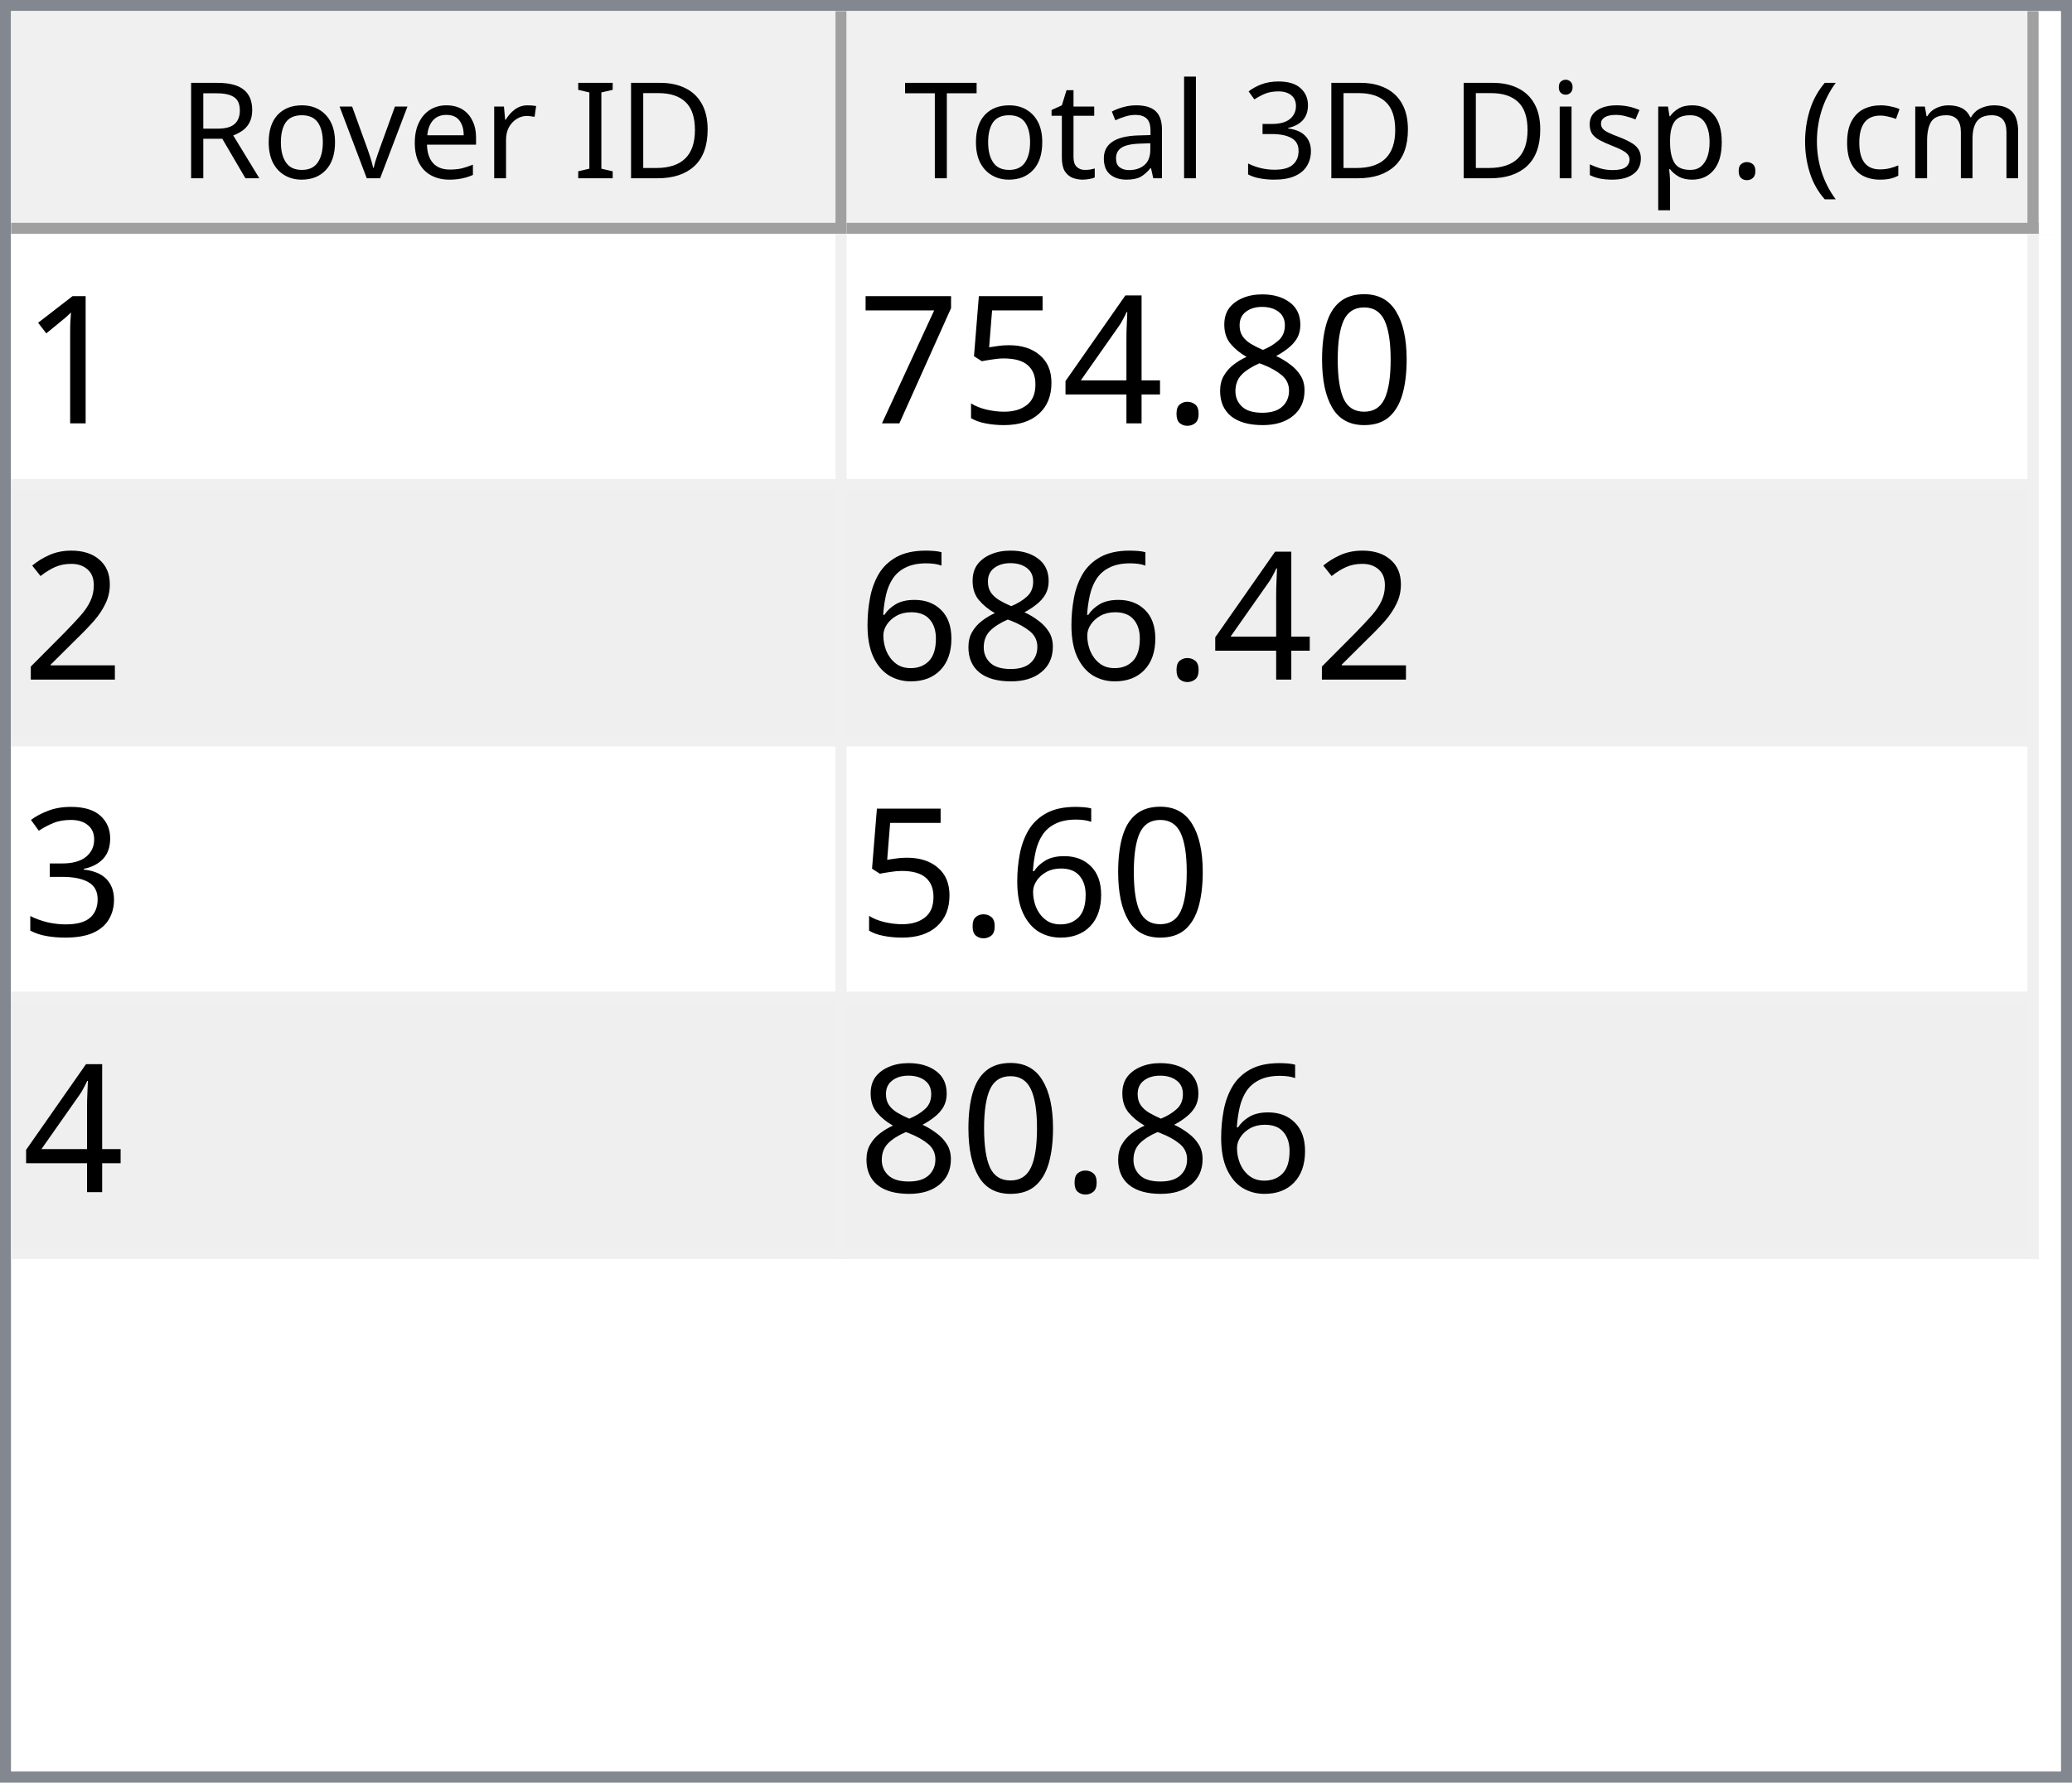
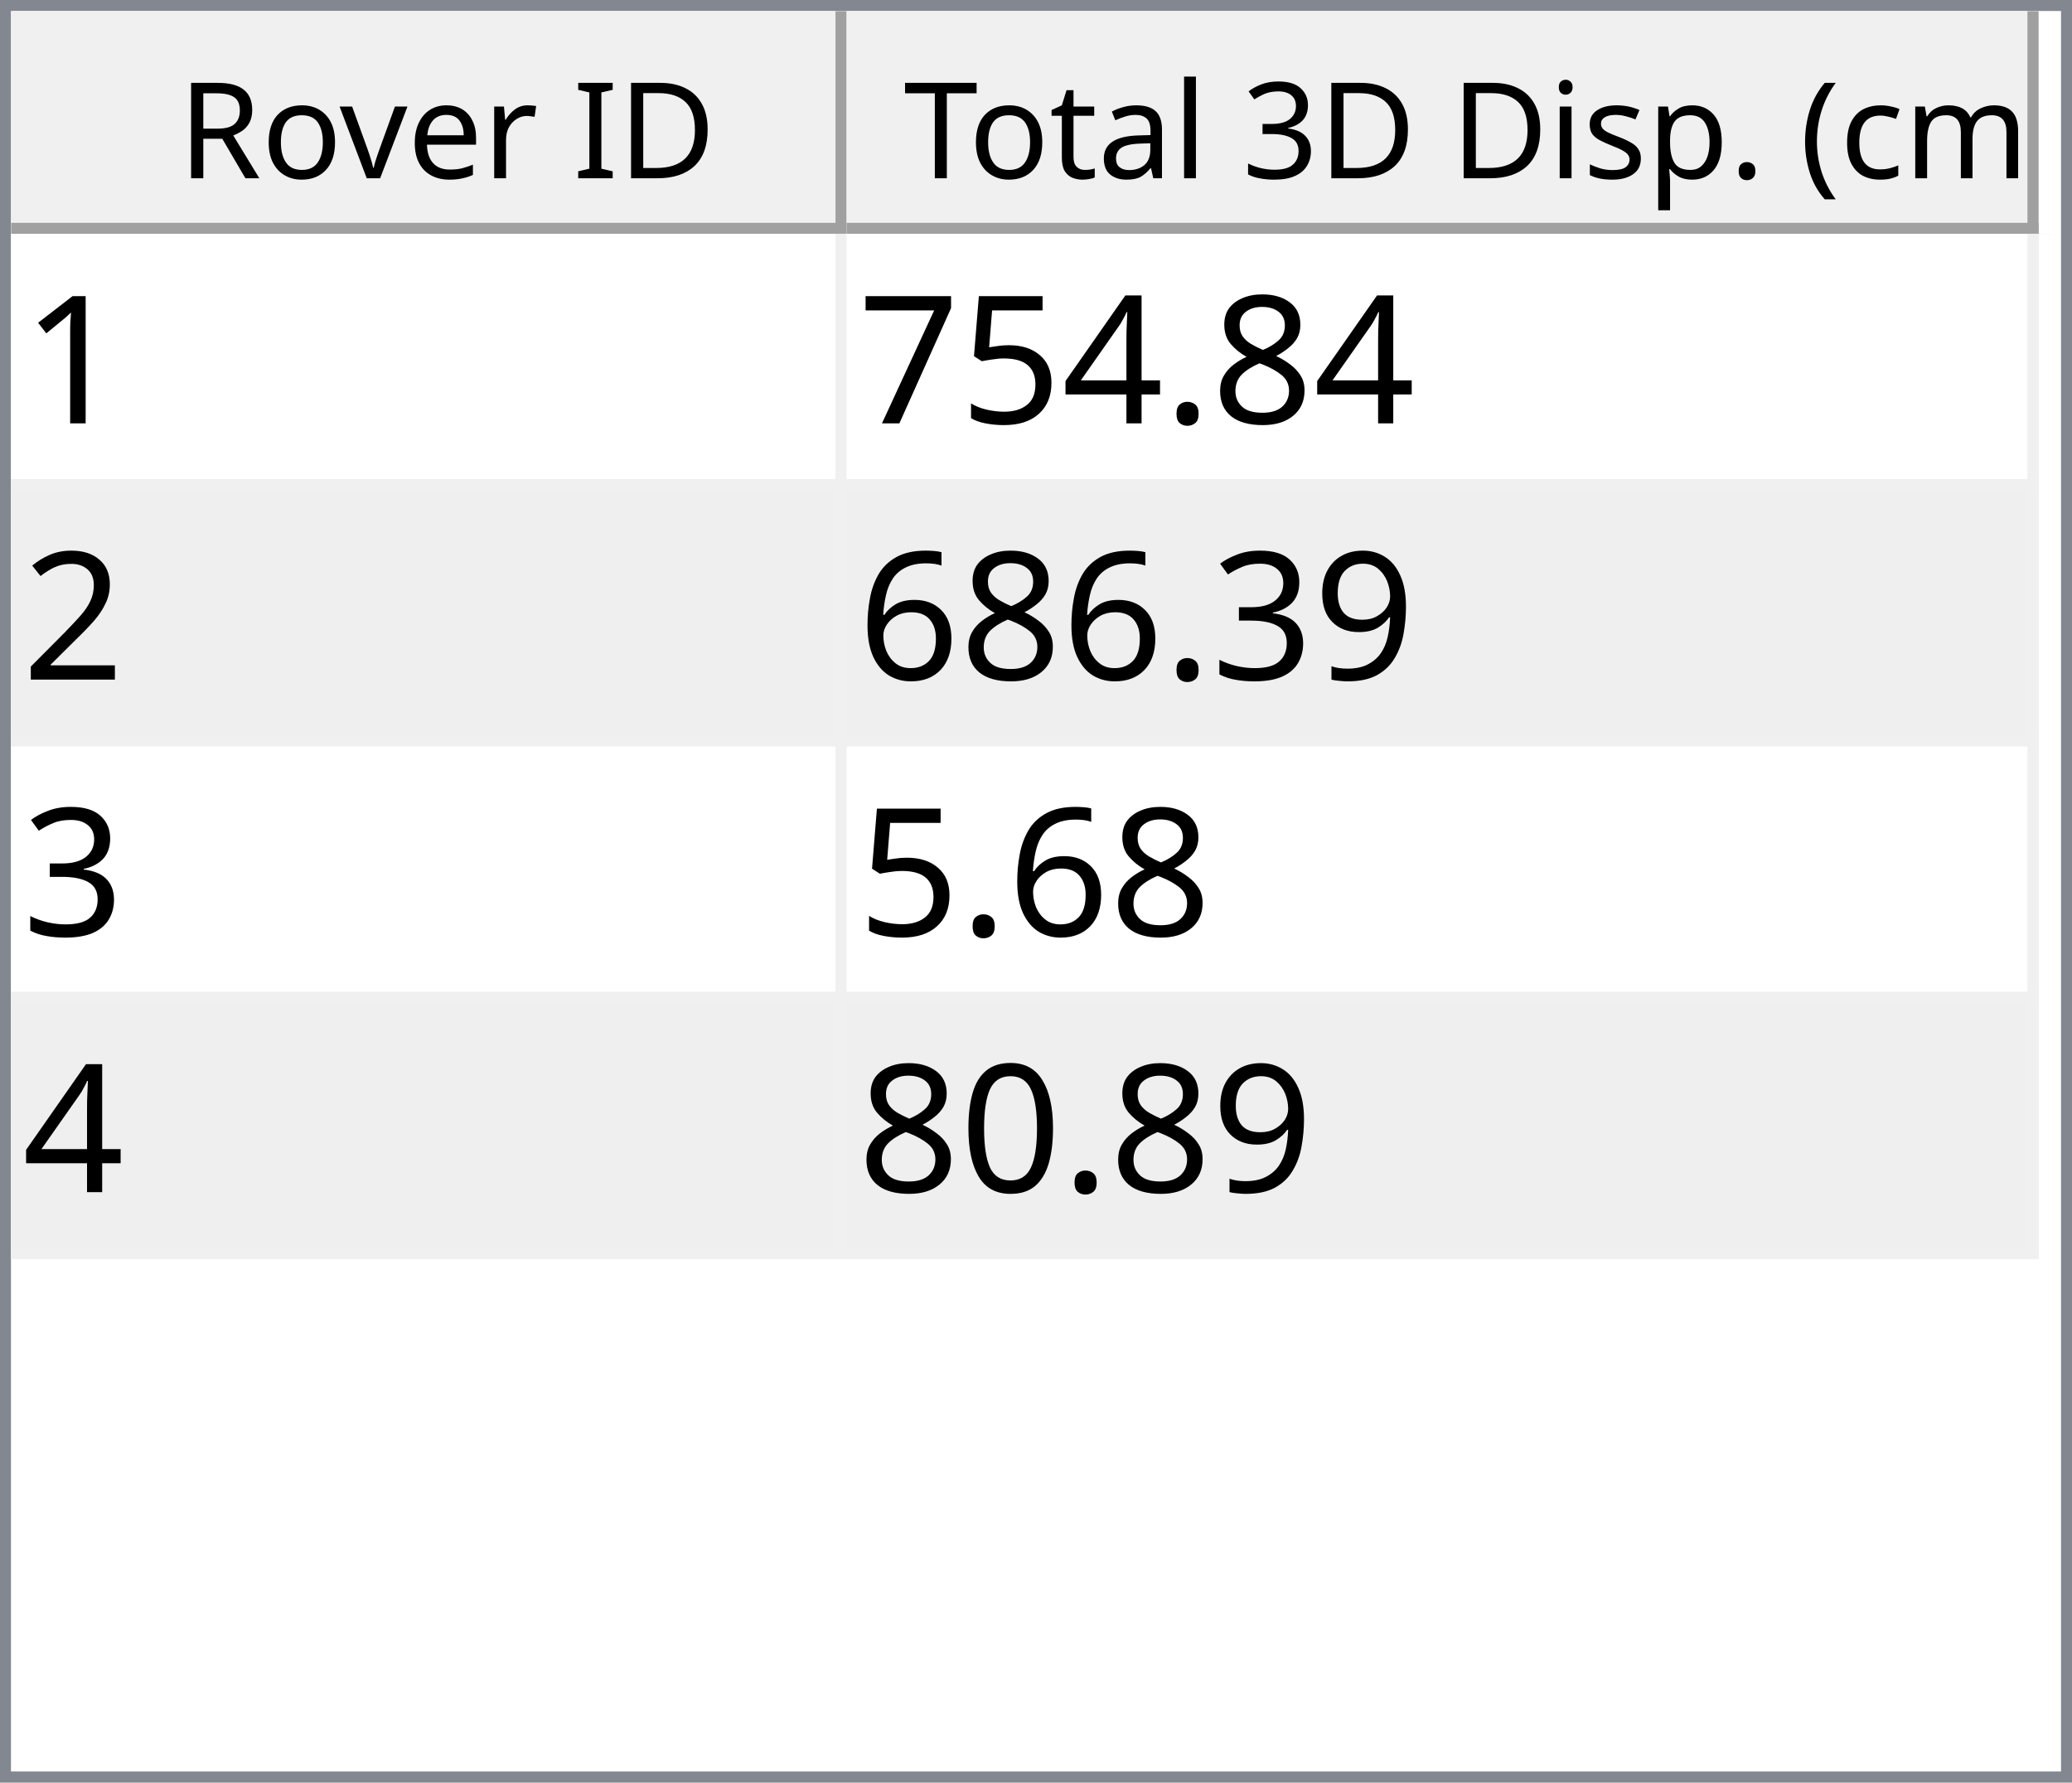
<svg xmlns="http://www.w3.org/2000/svg" style="fill-opacity:1; color-rendering:auto; color-interpolation:auto; text-rendering:auto; stroke:black; stroke-linecap:square; stroke-miterlimit:10; shape-rendering:auto; stroke-opacity:1; fill:black; stroke-dasharray:none; font-weight:normal; stroke-width:1; font-family:'Dialog'; font-style:normal; stroke-linejoin:miter; font-size:12px; stroke-dashoffset:0; image-rendering:auto;" width="186" height="160">
  <defs id="genericDefs" />
  <g>
    <defs id="defs1">
      <clipPath clipPathUnits="userSpaceOnUse" id="clipPath1">
        <path d="M0 0 L186 0 L186 160 L0 160 L0 0 Z" />
      </clipPath>
      <clipPath clipPathUnits="userSpaceOnUse" id="clipPath2">
        <path d="M0 0 L0 160 L186 160 L186 0 Z" />
      </clipPath>
      <clipPath clipPathUnits="userSpaceOnUse" id="clipPath3">
        <path d="M0 0 L0 20 L184 20 L184 0 Z" />
      </clipPath>
      <clipPath clipPathUnits="userSpaceOnUse" id="clipPath4">
        <path d="M0 0 L0 20 L75 20 L75 0 Z" />
      </clipPath>
      <clipPath clipPathUnits="userSpaceOnUse" id="clipPath5">
        <path d="M1 1 L1 19 L74 19 L74 1 Z" />
      </clipPath>
      <clipPath clipPathUnits="userSpaceOnUse" id="clipPath6">
        <path d="M0 0 L0 18 L73 18 L73 0 Z" />
      </clipPath>
      <clipPath clipPathUnits="userSpaceOnUse" id="clipPath7">
        <path d="M-0.5 -0.5 L-0.5 19.5 L74.5 19.5 L74.5 -0.5 Z" />
      </clipPath>
      <clipPath clipPathUnits="userSpaceOnUse" id="clipPath8">
        <path d="M0 0 L0 20 L107 20 L107 0 Z" />
      </clipPath>
      <clipPath clipPathUnits="userSpaceOnUse" id="clipPath9">
        <path d="M1 1 L1 19 L106 19 L106 1 Z" />
      </clipPath>
      <clipPath clipPathUnits="userSpaceOnUse" id="clipPath10">
        <path d="M0 0 L0 18 L105 18 L105 0 Z" />
      </clipPath>
      <clipPath clipPathUnits="userSpaceOnUse" id="clipPath11">
        <path d="M-0.5 -0.5 L-0.5 19.5 L106.5 19.5 L106.5 -0.5 Z" />
      </clipPath>
      <clipPath clipPathUnits="userSpaceOnUse" id="clipPath12">
        <path d="M0 0 L0 138 L184 138 L184 0 Z" />
      </clipPath>
      <clipPath clipPathUnits="userSpaceOnUse" id="clipPath13">
        <path d="M0 0 L0 92 L182 92 L182 0 Z" />
      </clipPath>
      <clipPath clipPathUnits="userSpaceOnUse" id="clipPath14">
        <path d="M-0.5 -0.5 L-0.5 91.5 L181.5 91.5 L181.5 -0.5 Z" />
      </clipPath>
      <clipPath clipPathUnits="userSpaceOnUse" id="clipPath15">
        <path d="M0 0 L0 22 L74 22 L74 0 Z" />
      </clipPath>
      <clipPath clipPathUnits="userSpaceOnUse" id="clipPath16">
        <path d="M0 0 L0 22 L106 22 L106 0 Z" />
      </clipPath>
      <font horiz-adv-x="64.551" id="font1">
        <font-face ascent="107.91" descent="25.098" units-per-em="100" style="font-style:normal; font-family:Segoe UI; font-weight:normal;" />
        <missing-glyph horiz-adv-x="64.551" d="M8.109 0 L8.109 68.266 L56.453 68.266 L56.453 0 L8.109 0 ZM15.328 7.234 L49.219 7.234 L49.219 61.031 L15.328 61.031 L15.328 7.234 Z" />
        <glyph unicode="D" horiz-adv-x="70.117" d="M9.188 0 L9.188 70.016 L28.516 70.016 Q65.531 70.016 65.531 35.891 Q65.531 19.672 55.25 9.836 Q44.969 0 27.734 0 L9.188 0 ZM17.391 62.594 L17.391 7.422 L27.828 7.422 Q41.609 7.422 49.273 14.797 Q56.938 22.172 56.938 35.688 Q56.938 62.594 28.328 62.594 L17.391 62.594 Z" />
        <glyph unicode="I" horiz-adv-x="26.611" d="M17.391 0 L9.188 0 L9.188 70.016 L17.391 70.016 L17.391 0 Z" />
        <glyph unicode=" " horiz-adv-x="27.393" d="" />
        <glyph unicode="r" horiz-adv-x="34.766" d="M34.188 41.891 Q32.078 43.5 28.125 43.5 Q23 43.5 19.555 38.672 Q16.109 33.844 16.109 25.484 L16.109 0 L8.109 0 L8.109 50 L16.109 50 L16.109 39.703 L16.312 39.703 Q18.016 44.969 21.531 47.922 Q25.047 50.875 29.391 50.875 Q32.516 50.875 34.188 50.203 L34.188 41.891 Z" />
        <glyph unicode="e" horiz-adv-x="52.295" d="M48.297 23 L12.984 23 Q13.188 14.656 17.484 10.109 Q21.781 5.562 29.297 5.562 Q37.75 5.562 44.828 11.141 L44.828 3.609 Q38.234 -1.172 27.391 -1.172 Q16.797 -1.172 10.742 5.641 Q4.688 12.453 4.688 24.812 Q4.688 36.469 11.305 43.82 Q17.922 51.172 27.734 51.172 Q37.547 51.172 42.922 44.828 Q48.297 38.484 48.297 27.203 L48.297 23 ZM40.094 29.781 Q40.047 36.719 36.75 40.578 Q33.453 44.438 27.594 44.438 Q21.922 44.438 17.969 40.383 Q14.016 36.328 13.094 29.781 L40.094 29.781 Z" />
        <glyph unicode="v" horiz-adv-x="47.9" d="M47.406 50 L27.484 0 L19.625 0 L0.688 50 L9.469 50 L22.172 13.672 Q23.578 9.672 23.922 6.688 L24.125 6.688 Q24.609 10.453 25.688 13.484 L38.969 50 L47.406 50 Z" />
        <glyph unicode="o" horiz-adv-x="58.594" d="M29 -1.172 Q17.922 -1.172 11.305 5.836 Q4.688 12.844 4.688 24.422 Q4.688 37.016 11.57 44.094 Q18.453 51.172 30.172 51.172 Q41.359 51.172 47.633 44.289 Q53.906 37.406 53.906 25.203 Q53.906 13.234 47.141 6.031 Q40.375 -1.172 29 -1.172 ZM29.594 44.438 Q21.875 44.438 17.383 39.188 Q12.891 33.938 12.891 24.703 Q12.891 15.828 17.43 10.695 Q21.969 5.562 29.594 5.562 Q37.359 5.562 41.531 10.594 Q45.703 15.625 45.703 24.906 Q45.703 34.281 41.531 39.359 Q37.359 44.438 29.594 44.438 Z" />
        <glyph unicode="R" horiz-adv-x="59.814" d="M59.375 0 L49.609 0 L37.891 19.625 Q36.281 22.359 34.766 24.289 Q33.25 26.219 31.664 27.438 Q30.078 28.656 28.25 29.219 Q26.422 29.781 24.125 29.781 L17.391 29.781 L17.391 0 L9.188 0 L9.188 70.016 L30.078 70.016 Q34.672 70.016 38.555 68.867 Q42.438 67.719 45.289 65.375 Q48.141 63.031 49.758 59.547 Q51.375 56.062 51.375 51.375 Q51.375 47.703 50.273 44.656 Q49.172 41.609 47.148 39.211 Q45.125 36.812 42.266 35.133 Q39.406 33.453 35.844 32.516 L35.844 32.328 Q37.594 31.547 38.891 30.547 Q40.188 29.547 41.359 28.18 Q42.531 26.812 43.68 25.078 Q44.828 23.344 46.234 21.047 L59.375 0 ZM17.391 62.594 L17.391 37.203 L28.516 37.203 Q31.594 37.203 34.203 38.133 Q36.812 39.062 38.719 40.797 Q40.625 42.531 41.703 45.047 Q42.781 47.562 42.781 50.688 Q42.781 56.297 39.141 59.445 Q35.5 62.594 28.609 62.594 L17.391 62.594 Z" />
        <glyph unicode=")" horiz-adv-x="30.176" d="M8.297 -15.922 L1.172 -15.922 Q16.406 2.344 16.406 26.812 Q16.406 51.469 1.078 70.016 L8.297 70.016 Q23.531 52.156 23.531 26.703 Q23.531 1.375 8.297 -15.922 Z" />
        <glyph unicode="m" horiz-adv-x="86.133" d="M79.109 0 L71.094 0 L71.094 28.719 Q71.094 37.016 68.531 40.727 Q65.969 44.438 59.906 44.438 Q54.781 44.438 51.195 39.75 Q47.609 35.062 47.609 28.516 L47.609 0 L39.594 0 L39.594 29.688 Q39.594 44.438 28.219 44.438 Q22.953 44.438 19.531 40.016 Q16.109 35.594 16.109 28.516 L16.109 0 L8.109 0 L8.109 50 L16.109 50 L16.109 42.094 L16.312 42.094 Q21.625 51.172 31.844 51.172 Q36.969 51.172 40.773 48.312 Q44.578 45.453 46 40.828 Q51.562 51.172 62.594 51.172 Q79.109 51.172 79.109 30.812 L79.109 0 Z" />
        <glyph unicode="c" horiz-adv-x="46.191" d="M42.188 2.297 Q36.422 -1.172 28.516 -1.172 Q17.828 -1.172 11.258 5.789 Q4.688 12.75 4.688 23.828 Q4.688 36.188 11.766 43.68 Q18.844 51.172 30.672 51.172 Q37.25 51.172 42.281 48.734 L42.281 40.531 Q36.719 44.438 30.375 44.438 Q22.703 44.438 17.797 38.945 Q12.891 33.453 12.891 24.516 Q12.891 15.719 17.508 10.641 Q22.125 5.562 29.891 5.562 Q36.422 5.562 42.188 9.906 L42.188 2.297 Z" />
        <glyph unicode="(" horiz-adv-x="30.176" d="M29.109 -15.922 L21.969 -15.922 Q6.844 1.375 6.844 26.703 Q6.844 52.156 21.969 70.016 L29.203 70.016 Q13.875 51.469 13.875 26.812 Q13.875 2.344 29.109 -15.922 Z" />
        <glyph unicode="." horiz-adv-x="21.68" d="M10.891 -1.078 Q8.641 -1.078 7.055 0.539 Q5.469 2.156 5.469 4.391 Q5.469 6.641 7.055 8.273 Q8.641 9.906 10.891 9.906 Q13.188 9.906 14.797 8.273 Q16.406 6.641 16.406 4.391 Q16.406 2.156 14.797 0.539 Q13.188 -1.078 10.891 -1.078 Z" />
        <glyph unicode="p" horiz-adv-x="58.789" d="M16.312 7.234 L16.109 7.234 L16.109 -23 L8.109 -23 L8.109 50 L16.109 50 L16.109 41.219 L16.312 41.219 Q22.219 51.172 33.594 51.172 Q43.266 51.172 48.688 44.461 Q54.109 37.75 54.109 26.469 Q54.109 13.922 48 6.375 Q41.891 -1.172 31.297 -1.172 Q21.578 -1.172 16.312 7.234 ZM16.109 27.391 L16.109 20.406 Q16.109 14.203 20.141 9.883 Q24.172 5.562 30.375 5.562 Q37.641 5.562 41.773 11.133 Q45.906 16.703 45.906 26.609 Q45.906 34.969 42.047 39.703 Q38.188 44.438 31.594 44.438 Q24.609 44.438 20.359 39.578 Q16.109 34.719 16.109 27.391 Z" />
        <glyph unicode="s" horiz-adv-x="42.432" d="M5.078 1.812 L5.078 10.406 Q11.625 5.562 19.484 5.562 Q30.031 5.562 30.031 12.594 Q30.031 14.594 29.125 15.992 Q28.219 17.391 26.68 18.461 Q25.141 19.531 23.07 20.383 Q21 21.234 18.609 22.172 Q15.281 23.484 12.766 24.828 Q10.25 26.172 8.57 27.859 Q6.891 29.547 6.031 31.695 Q5.172 33.844 5.172 36.719 Q5.172 40.234 6.789 42.945 Q8.406 45.656 11.086 47.484 Q13.766 49.312 17.211 50.242 Q20.656 51.172 24.312 51.172 Q30.812 51.172 35.938 48.922 L35.938 40.828 Q30.422 44.438 23.25 44.438 Q21 44.438 19.195 43.922 Q17.391 43.406 16.094 42.477 Q14.797 41.547 14.086 40.258 Q13.375 38.969 13.375 37.406 Q13.375 35.453 14.086 34.133 Q14.797 32.812 16.164 31.789 Q17.531 30.766 19.484 29.938 Q21.438 29.109 23.922 28.125 Q27.25 26.859 29.883 25.516 Q32.516 24.172 34.375 22.484 Q36.234 20.797 37.234 18.602 Q38.234 16.406 38.234 13.375 Q38.234 9.672 36.602 6.938 Q34.969 4.203 32.234 2.398 Q29.5 0.594 25.93 -0.289 Q22.359 -1.172 18.453 -1.172 Q10.75 -1.172 5.078 1.812 Z" />
        <glyph unicode="i" horiz-adv-x="24.219" d="M12.203 62.703 Q10.062 62.703 8.547 64.164 Q7.031 65.625 7.031 67.875 Q7.031 70.125 8.547 71.609 Q10.062 73.094 12.203 73.094 Q14.406 73.094 15.945 71.609 Q17.484 70.125 17.484 67.875 Q17.484 65.719 15.945 64.211 Q14.406 62.703 12.203 62.703 ZM16.109 0 L8.109 0 L8.109 50 L16.109 50 L16.109 0 Z" />
        <glyph unicode="3" horiz-adv-x="53.906" d="M46.531 19.828 Q46.531 15.094 44.75 11.211 Q42.969 7.328 39.719 4.57 Q36.469 1.812 31.93 0.297 Q27.391 -1.219 21.922 -1.219 Q11.922 -1.219 6 2.594 L6 11.188 Q13.094 5.609 22.219 5.609 Q25.875 5.609 28.828 6.539 Q31.781 7.469 33.906 9.227 Q36.031 10.984 37.18 13.477 Q38.328 15.969 38.328 19.094 Q38.328 32.812 18.797 32.812 L12.984 32.812 L12.984 39.594 L18.5 39.594 Q35.797 39.594 35.797 52.484 Q35.797 64.406 22.609 64.406 Q15.188 64.406 8.688 59.422 L8.688 67.188 Q15.375 71.188 24.609 71.188 Q29 71.188 32.57 69.969 Q36.141 68.75 38.68 66.555 Q41.219 64.359 42.609 61.281 Q44 58.203 44 54.5 Q44 40.672 30.031 36.719 L30.031 36.531 Q33.594 36.141 36.625 34.797 Q39.656 33.453 41.852 31.305 Q44.047 29.156 45.289 26.25 Q46.531 23.344 46.531 19.828 Z" />
        <glyph unicode="l" horiz-adv-x="24.219" d="M16.109 0 L8.109 0 L8.109 74.031 L16.109 74.031 L16.109 0 Z" />
        <glyph unicode="a" horiz-adv-x="50.879" d="M43.891 0 L35.891 0 L35.891 7.812 L35.688 7.812 Q30.469 -1.172 20.312 -1.172 Q12.844 -1.172 8.617 2.781 Q4.391 6.734 4.391 13.281 Q4.391 27.297 20.906 29.594 L35.891 31.688 Q35.891 44.438 25.594 44.438 Q16.547 44.438 9.281 38.281 L9.281 46.484 Q16.656 51.172 26.266 51.172 Q43.891 51.172 43.891 32.516 L43.891 0 ZM35.891 25.297 L23.828 23.641 Q18.266 22.859 15.43 20.875 Q12.594 18.891 12.594 13.875 Q12.594 10.203 15.211 7.883 Q17.828 5.562 22.172 5.562 Q28.125 5.562 32.008 9.742 Q35.891 13.922 35.891 20.312 L35.891 25.297 Z" />
        <glyph unicode="t" horiz-adv-x="33.887" d="M31.297 0.484 Q28.469 -1.078 23.828 -1.078 Q10.688 -1.078 10.688 13.578 L10.688 43.172 L2.094 43.172 L2.094 50 L10.688 50 L10.688 62.203 L18.703 64.797 L18.703 50 L31.297 50 L31.297 43.172 L18.703 43.172 L18.703 14.984 Q18.703 9.969 20.414 7.82 Q22.125 5.672 26.078 5.672 Q29.109 5.672 31.297 7.328 L31.297 0.484 Z" />
        <glyph unicode="T" horiz-adv-x="52.393" d="M50.594 62.594 L30.375 62.594 L30.375 0 L22.172 0 L22.172 62.594 L2 62.594 L2 70.016 L50.594 70.016 L50.594 62.594 Z" />
      </font>
      <font horiz-adv-x="75.0" id="font2">
        <font-face ascent="100.537" descent="21.973" units-per-em="100" style="font-style:normal; font-family:sans-serif; font-weight:normal;" />
        <missing-glyph horiz-adv-x="75.0" d="M12.5 0 L12.5 62.5 L62.5 62.5 L62.5 0 L12.5 0 ZM14.062 1.562 L60.938 1.562 L60.938 60.938 L14.062 60.938 L14.062 1.562 Z" />
        <glyph unicode="1" horiz-adv-x="55.615" d="M37.25 0 L28.469 0 L28.469 56 Q25.297 52.984 20.141 49.953 Q14.984 46.922 10.891 45.406 L10.891 53.906 Q18.266 57.375 23.781 62.305 Q29.297 67.234 31.594 71.875 L37.25 71.875 L37.25 0 Z" />
-         <glyph unicode="0" horiz-adv-x="55.615" d="M4.156 35.297 Q4.156 48 6.766 55.742 Q9.375 63.484 14.523 67.68 Q19.672 71.875 27.484 71.875 Q33.25 71.875 37.594 69.555 Q41.938 67.234 44.773 62.867 Q47.609 58.5 49.219 52.227 Q50.828 45.953 50.828 35.297 Q50.828 22.703 48.242 14.969 Q45.656 7.234 40.508 3.008 Q35.359 -1.219 27.484 -1.219 Q17.141 -1.219 11.234 6.203 Q4.156 15.141 4.156 35.297 ZM13.188 35.297 Q13.188 17.672 17.312 11.836 Q21.438 6 27.484 6 Q33.547 6 37.672 11.859 Q41.797 17.719 41.797 35.297 Q41.797 52.984 37.672 58.789 Q33.547 64.594 27.391 64.594 Q21.344 64.594 17.719 59.469 Q13.188 52.938 13.188 35.297 Z" />
        <glyph unicode="8" horiz-adv-x="55.615" d="M17.672 38.812 Q12.203 40.828 9.57 44.539 Q6.938 48.25 6.938 53.422 Q6.938 61.234 12.555 66.555 Q18.172 71.875 27.484 71.875 Q36.859 71.875 42.578 66.43 Q48.297 60.984 48.297 53.172 Q48.297 48.188 45.68 44.508 Q43.062 40.828 37.75 38.812 Q44.344 36.672 47.781 31.883 Q51.219 27.094 51.219 20.453 Q51.219 11.281 44.727 5.031 Q38.234 -1.219 27.641 -1.219 Q17.047 -1.219 10.547 5.055 Q4.047 11.328 4.047 20.703 Q4.047 27.688 7.594 32.398 Q11.141 37.109 17.672 38.812 ZM15.922 53.719 Q15.922 48.641 19.195 45.414 Q22.469 42.188 27.688 42.188 Q32.766 42.188 36.016 45.383 Q39.266 48.578 39.266 53.219 Q39.266 58.062 35.914 61.359 Q32.562 64.656 27.594 64.656 Q22.562 64.656 19.242 61.43 Q15.922 58.203 15.922 53.719 ZM13.094 20.656 Q13.094 16.891 14.875 13.375 Q16.656 9.859 20.172 7.93 Q23.688 6 27.734 6 Q34.031 6 38.133 10.055 Q42.234 14.109 42.234 20.359 Q42.234 26.703 38.016 30.859 Q33.797 35.016 27.438 35.016 Q21.234 35.016 17.164 30.914 Q13.094 26.812 13.094 20.656 Z" />
        <glyph unicode="." horiz-adv-x="27.783" d="M9.078 0 L9.078 10.016 L19.094 10.016 L19.094 0 L9.078 0 Z" />
        <glyph unicode="4" horiz-adv-x="55.615" d="M32.328 0 L32.328 17.141 L1.266 17.141 L1.266 25.203 L33.938 71.578 L41.109 71.578 L41.109 25.203 L50.781 25.203 L50.781 17.141 L41.109 17.141 L41.109 0 L32.328 0 ZM32.328 25.203 L32.328 57.469 L9.906 25.203 L32.328 25.203 Z" />
        <glyph unicode="5" horiz-adv-x="55.615" d="M4.156 18.75 L13.375 19.531 Q14.406 12.797 18.141 9.398 Q21.875 6 27.156 6 Q33.5 6 37.891 10.789 Q42.281 15.578 42.281 23.484 Q42.281 31 38.062 35.352 Q33.844 39.703 27 39.703 Q22.75 39.703 19.336 37.773 Q15.922 35.844 13.969 32.766 L5.719 33.844 L12.641 70.609 L48.25 70.609 L48.25 62.203 L19.672 62.203 L15.828 42.969 Q22.266 47.469 29.344 47.469 Q38.719 47.469 45.164 40.969 Q51.609 34.469 51.609 24.266 Q51.609 14.547 45.953 7.469 Q39.062 -1.219 27.156 -1.219 Q17.391 -1.219 11.211 4.25 Q5.031 9.719 4.156 18.75 Z" />
        <glyph unicode="7" horiz-adv-x="55.615" d="M4.734 62.203 L4.734 70.656 L51.078 70.656 L51.078 63.812 Q44.234 56.547 37.523 44.484 Q30.812 32.422 27.156 19.672 Q24.516 10.688 23.781 0 L14.75 0 Q14.891 8.453 18.062 20.414 Q21.234 32.375 27.172 43.484 Q33.109 54.594 39.797 62.203 L4.734 62.203 Z" />
        <glyph unicode="2" horiz-adv-x="55.615" d="M50.344 8.453 L50.344 0 L3.031 0 Q2.938 3.172 4.047 6.109 Q5.859 10.938 9.836 15.625 Q13.812 20.312 21.344 26.469 Q33.016 36.031 37.117 41.625 Q41.219 47.219 41.219 52.203 Q41.219 57.422 37.477 61.008 Q33.734 64.594 27.734 64.594 Q21.391 64.594 17.578 60.789 Q13.766 56.984 13.719 50.25 L4.688 51.172 Q5.609 61.281 11.664 66.578 Q17.719 71.875 27.938 71.875 Q38.234 71.875 44.242 66.164 Q50.25 60.453 50.25 52 Q50.25 47.703 48.492 43.555 Q46.734 39.406 42.656 34.812 Q38.578 30.219 29.109 22.219 Q21.188 15.578 18.945 13.211 Q16.703 10.844 15.234 8.453 L50.344 8.453 Z" />
+         <glyph unicode="9" horiz-adv-x="55.615" d="M5.469 16.547 L13.922 17.328 Q14.984 11.375 18.016 8.688 Q21.047 6 25.781 6 Q29.828 6 32.883 7.859 Q35.938 9.719 37.891 12.82 Q39.844 15.922 41.164 21.195 Q42.484 26.469 42.484 31.938 Q42.484 32.516 42.438 33.688 Q39.797 29.5 35.234 26.883 Q30.672 24.266 25.344 24.266 Q16.453 24.266 10.305 30.711 Q4.156 37.156 4.156 47.703 Q4.156 58.594 10.578 65.234 Q17 71.875 26.656 71.875 Q33.641 71.875 39.43 68.117 Q45.219 64.359 48.219 57.398 Q51.219 50.438 51.219 37.25 Q51.219 23.531 48.242 15.406 Q45.266 7.281 39.383 3.031 Q33.5 -1.219 25.594 -1.219 Q17.188 -1.219 11.867 3.445 Q6.547 8.109 5.469 16.547 ZM41.453 48.141 Q41.453 55.719 37.43 60.156 Q33.406 64.594 27.734 64.594 Q21.875 64.594 17.531 59.812 Q13.188 55.031 13.188 47.406 Q13.188 40.578 17.312 36.305 Q21.438 32.031 27.484 32.031 Q33.594 32.031 37.523 36.305 Q41.453 40.578 41.453 48.141 Z" />
+         <glyph unicode="3" horiz-adv-x="55.615" d="M4.203 18.891 L12.984 20.062 Q14.5 12.594 18.141 9.297 Q21.781 6 27 6 Q33.203 6 37.477 10.297 Q41.75 14.594 41.75 20.953 Q41.75 27 37.797 30.93 Q33.844 34.859 27.734 34.859 Q25.25 34.859 21.531 33.891 L22.516 41.609 Q23.391 41.5 23.922 41.5 Q29.547 41.5 34.039 44.43 Q38.531 47.359 38.531 53.469 Q38.531 58.297 35.258 61.477 Q31.984 64.656 26.812 64.656 Q21.688 64.656 18.266 61.43 Q14.844 58.203 13.875 51.766 L5.078 53.328 Q6.688 62.156 12.398 67.016 Q18.109 71.875 26.609 71.875 Q32.469 71.875 37.398 69.359 Q42.328 66.844 44.945 62.5 Q47.562 58.156 47.562 53.266 Q47.562 48.641 45.07 44.828 Q42.578 41.016 37.703 38.766 Q44.047 37.312 47.562 32.695 Q51.078 28.078 51.078 21.141 Q51.078 11.766 44.242 5.25 Q37.406 -1.266 26.953 -1.266 Q17.531 -1.266 11.305 4.352 Q5.078 9.969 4.203 18.891 Z" />
        <glyph unicode="6" horiz-adv-x="55.615" d="M49.75 54.047 L41.016 53.375 Q39.844 58.547 37.703 60.891 Q34.125 64.656 28.906 64.656 Q24.703 64.656 21.531 62.312 Q17.391 59.281 14.992 53.469 Q12.594 47.656 12.5 36.922 Q15.672 41.75 20.266 44.094 Q24.859 46.438 29.891 46.438 Q38.672 46.438 44.852 39.969 Q51.031 33.5 51.031 23.25 Q51.031 16.5 48.125 10.719 Q45.219 4.938 40.141 1.859 Q35.062 -1.219 28.609 -1.219 Q17.625 -1.219 10.695 6.859 Q3.766 14.938 3.766 33.5 Q3.766 54.25 11.422 63.672 Q18.109 71.875 29.438 71.875 Q37.891 71.875 43.289 67.141 Q48.688 62.406 49.75 54.047 ZM13.875 23.188 Q13.875 18.656 15.797 14.508 Q17.719 10.359 21.188 8.18 Q24.656 6 28.469 6 Q34.031 6 38.039 10.492 Q42.047 14.984 42.047 22.703 Q42.047 30.125 38.086 34.398 Q34.125 38.672 28.125 38.672 Q22.172 38.672 18.023 34.398 Q13.875 30.125 13.875 23.188 Z" />
-         <glyph unicode="3" horiz-adv-x="55.615" d="M4.203 18.891 L12.984 20.062 Q14.5 12.594 18.141 9.297 Q21.781 6 27 6 Q33.203 6 37.477 10.297 Q41.75 14.594 41.75 20.953 Q41.75 27 37.797 30.93 Q33.844 34.859 27.734 34.859 Q25.25 34.859 21.531 33.891 L22.516 41.609 Q23.391 41.5 23.922 41.5 Q29.547 41.5 34.039 44.43 Q38.531 47.359 38.531 53.469 Q38.531 58.297 35.258 61.477 Q31.984 64.656 26.812 64.656 Q21.688 64.656 18.266 61.43 Q14.844 58.203 13.875 51.766 L5.078 53.328 Q6.688 62.156 12.398 67.016 Q18.109 71.875 26.609 71.875 Q32.469 71.875 37.398 69.359 Q42.328 66.844 44.945 62.5 Q47.562 58.156 47.562 53.266 Q47.562 48.641 45.07 44.828 Q42.578 41.016 37.703 38.766 Q44.047 37.312 47.562 32.695 Q51.078 28.078 51.078 21.141 Q51.078 11.766 44.242 5.25 Q37.406 -1.266 26.953 -1.266 Q17.531 -1.266 11.305 4.352 Q5.078 9.969 4.203 18.891 Z" />
+         <glyph unicode="0" horiz-adv-x="55.615" d="M4.156 35.297 Q4.156 48 6.766 55.742 Q9.375 63.484 14.523 67.68 Q19.672 71.875 27.484 71.875 Q33.25 71.875 37.594 69.555 Q41.938 67.234 44.773 62.867 Q47.609 58.5 49.219 52.227 Q50.828 45.953 50.828 35.297 Q50.828 22.703 48.242 14.969 Q45.656 7.234 40.508 3.008 Q35.359 -1.219 27.484 -1.219 Q17.141 -1.219 11.234 6.203 Q4.156 15.141 4.156 35.297 ZM13.188 35.297 Q13.188 17.672 17.312 11.836 Q21.438 6 27.484 6 Q33.547 6 37.672 11.859 Q41.797 17.719 41.797 35.297 Q41.797 52.984 37.672 58.789 Q33.547 64.594 27.391 64.594 Q21.344 64.594 17.719 59.469 Q13.188 52.938 13.188 35.297 Z" />
      </font>
    </defs>
    <g style="fill:white; stroke:white;">
      <rect x="0" y="0" width="186" style="clip-path:url(#clipPath1); stroke:none;" height="160" />
    </g>
    <g style="fill:white; text-rendering:optimizeSpeed; color-rendering:optimizeSpeed; image-rendering:optimizeSpeed; shape-rendering:crispEdges; stroke:white; color-interpolation:sRGB;">
      <rect x="0" width="186" height="160" y="0" style="stroke:none;" />
      <path style="stroke:none;" d="M0 160 L186 160 L186 0 L0 0 Z" />
    </g>
    <g style="fill:rgb(240,240,240); font-family:'Segoe UI'; stroke:rgb(240,240,240);">
      <rect x="0" y="0" width="186" style="clip-path:url(#clipPath2); stroke:none;" height="160" />
    </g>
    <g style="fill:rgb(130,135,144); font-family:'Segoe UI'; stroke:rgb(130,135,144);">
      <path d="M0 0 L186 0 L186 160 L0 160 L0 0 ZM1 1 L185 1 L185 159 L1 159 L1 1 Z" style="fill-rule:evenodd; clip-path:url(#clipPath2); stroke:none;" />
    </g>
    <g style="fill:white; font-family:'Segoe UI'; stroke:white;" transform="translate(1,1)">
      <rect x="0" y="0" width="184" style="clip-path:url(#clipPath3); stroke:none;" height="20" />
    </g>
    <g style="fill:rgb(240,240,240); font-family:'Segoe UI'; stroke:rgb(240,240,240);" transform="translate(1,1)">
      <rect x="0" y="0" width="75" style="clip-path:url(#clipPath4); stroke:none;" height="20" />
    </g>
    <g style="font-family:'Segoe UI';" transform="translate(2,2)">
      <text x="14" xml:space="preserve" y="14" style="clip-path:url(#clipPath6); stroke:none;">Rover ID</text>
    </g>
    <g style="fill:rgb(160,160,160); font-family:'Segoe UI'; stroke:rgb(160,160,160); stroke-linejoin:bevel;" transform="translate(1.5,1.5)">
      <line x1="74" x2="74" y1="0" style="fill:none; clip-path:url(#clipPath7);" y2="19" />
    </g>
    <g style="fill:rgb(160,160,160); font-family:'Segoe UI'; stroke:rgb(160,160,160); stroke-linejoin:bevel;" transform="matrix(1,0,0,1,1,1) translate(0.5,0.5)">
      <line x1="0" x2="74" y1="19" style="fill:none; clip-path:url(#clipPath7);" y2="19" />
    </g>
    <g style="fill:rgb(240,240,240); font-family:'Segoe UI'; stroke:rgb(240,240,240);" transform="translate(76,1)">
      <rect x="0" y="0" width="107" style="clip-path:url(#clipPath8); stroke:none;" height="20" />
    </g>
    <g style="font-family:'Segoe UI';" transform="translate(77,2)">
      <text x="1" xml:space="preserve" y="14" style="clip-path:url(#clipPath10); stroke:none;"> Total 3D Disp. (cm)</text>
    </g>
    <g style="fill:rgb(160,160,160); font-family:'Segoe UI'; stroke:rgb(160,160,160); stroke-linejoin:bevel;" transform="translate(76.5,1.5)">
      <line x1="106" x2="106" y1="0" style="fill:none; clip-path:url(#clipPath11);" y2="19" />
    </g>
    <g style="fill:rgb(160,160,160); font-family:'Segoe UI'; stroke:rgb(160,160,160); stroke-linejoin:bevel;" transform="matrix(1,0,0,1,76,1) translate(0.5,0.5)">
      <line x1="0" x2="106" y1="19" style="fill:none; clip-path:url(#clipPath11);" y2="19" />
    </g>
    <g style="fill:white; font-family:'Segoe UI'; stroke:white;" transform="translate(1,21)">
      <rect x="0" y="0" width="184" style="clip-path:url(#clipPath12); stroke:none;" height="138" />
    </g>
    <g style="fill:rgb(240,240,240); font-size:16px; font-family:sans-serif; stroke:rgb(240,240,240);" transform="translate(1,21)">
      <rect x="0" y="0" width="182" style="clip-path:url(#clipPath13); stroke:none;" height="92" />
      <line transform="translate(0.5,0.5)" x1="0" x2="181" y1="22" style="clip-path:url(#clipPath14); fill:none; stroke-linejoin:bevel;" y2="22" />
    </g>
    <g transform="matrix(1,0,0,1,1,21) translate(0.5,0.5)" style="fill:rgb(240,240,240); font-size:16px; font-family:sans-serif; stroke:rgb(240,240,240); stroke-linejoin:bevel;">
      <line x1="0" x2="181" y1="45" style="fill:none; clip-path:url(#clipPath14);" y2="45" />
    </g>
    <g transform="matrix(1,0,0,1,1,21) translate(0.5,0.5)" style="fill:rgb(240,240,240); font-size:16px; font-family:sans-serif; stroke:rgb(240,240,240); stroke-linejoin:bevel;">
      <line x1="0" x2="181" y1="68" style="fill:none; clip-path:url(#clipPath14);" y2="68" />
    </g>
    <g transform="matrix(1,0,0,1,1,21) translate(0.5,0.5)" style="fill:rgb(240,240,240); font-size:16px; font-family:sans-serif; stroke:rgb(240,240,240); stroke-linejoin:bevel;">
      <line x1="0" x2="181" y1="91" style="fill:none; clip-path:url(#clipPath14);" y2="91" />
    </g>
    <g transform="matrix(1,0,0,1,1,21) translate(0.5,0.5)" style="fill:rgb(240,240,240); font-size:16px; font-family:sans-serif; stroke:rgb(240,240,240); stroke-linejoin:bevel;">
      <line x1="74" x2="74" y1="0" style="fill:none; clip-path:url(#clipPath14);" y2="91" />
    </g>
    <g transform="matrix(1,0,0,1,1,21) translate(0.5,0.5)" style="fill:rgb(240,240,240); font-size:16px; font-family:sans-serif; stroke:rgb(240,240,240); stroke-linejoin:bevel;">
      <line x1="181" x2="181" y1="0" style="fill:none; clip-path:url(#clipPath14);" y2="91" />
    </g>
    <g style="fill:white; font-size:16px; font-family:sans-serif; stroke:white;" transform="matrix(1,0,0,1,1,21)">
      <rect x="0" y="0" width="74" style="clip-path:url(#clipPath15); stroke:none;" height="22" />
      <text x="1" y="17" style="fill:black; clip-path:url(#clipPath15); stroke:none;" xml:space="preserve">1</text>
    </g>
    <g style="fill:white; font-size:16px; font-family:sans-serif; stroke:white;" transform="matrix(1,0,0,1,1,21) translate(75,0)">
      <rect x="0" y="0" width="106" style="clip-path:url(#clipPath16); stroke:none;" height="22" />
-       <text x="1" y="17" style="fill:black; clip-path:url(#clipPath16); stroke:none;" xml:space="preserve">754.80</text>
+       <text x="1" y="17" style="fill:black; clip-path:url(#clipPath16); stroke:none;" xml:space="preserve">754.84</text>
    </g>
    <g style="fill:rgb(239,239,239); font-size:16px; font-family:sans-serif; stroke:rgb(239,239,239);" transform="matrix(1,0,0,1,1,21) translate(0,23)">
      <rect x="0" y="0" width="74" style="clip-path:url(#clipPath15); stroke:none;" height="22" />
      <text x="1" y="17" style="fill:black; clip-path:url(#clipPath15); stroke:none;" xml:space="preserve">2</text>
    </g>
    <g style="fill:rgb(239,239,239); font-size:16px; font-family:sans-serif; stroke:rgb(239,239,239);" transform="matrix(1,0,0,1,1,21) translate(75,23)">
      <rect x="0" y="0" width="106" style="clip-path:url(#clipPath16); stroke:none;" height="22" />
-       <text x="1" y="17" style="fill:black; clip-path:url(#clipPath16); stroke:none;" xml:space="preserve">686.42</text>
+       <text x="1" y="17" style="fill:black; clip-path:url(#clipPath16); stroke:none;" xml:space="preserve">686.39</text>
    </g>
    <g style="fill:white; font-size:16px; font-family:sans-serif; stroke:white;" transform="matrix(1,0,0,1,1,21) translate(0,46)">
      <rect x="0" y="0" width="74" style="clip-path:url(#clipPath15); stroke:none;" height="22" />
      <text x="1" y="17" style="fill:black; clip-path:url(#clipPath15); stroke:none;" xml:space="preserve">3</text>
    </g>
    <g style="fill:white; font-size:16px; font-family:sans-serif; stroke:white;" transform="matrix(1,0,0,1,1,21) translate(75,46)">
      <rect x="0" y="0" width="106" style="clip-path:url(#clipPath16); stroke:none;" height="22" />
-       <text x="1" y="17" style="fill:black; clip-path:url(#clipPath16); stroke:none;" xml:space="preserve">5.60</text>
+       <text x="1" y="17" style="fill:black; clip-path:url(#clipPath16); stroke:none;" xml:space="preserve">5.68</text>
    </g>
    <g style="fill:rgb(239,239,239); font-size:16px; font-family:sans-serif; stroke:rgb(239,239,239);" transform="matrix(1,0,0,1,1,21) translate(0,69)">
      <rect x="0" y="0" width="74" style="clip-path:url(#clipPath15); stroke:none;" height="22" />
      <text x="1" y="17" style="fill:black; clip-path:url(#clipPath15); stroke:none;" xml:space="preserve">4</text>
    </g>
    <g style="fill:rgb(239,239,239); font-size:16px; font-family:sans-serif; stroke:rgb(239,239,239);" transform="matrix(1,0,0,1,1,21) translate(75,69)">
      <rect x="0" y="0" width="106" style="clip-path:url(#clipPath16); stroke:none;" height="22" />
-       <text x="1" y="17" style="fill:black; clip-path:url(#clipPath16); stroke:none;" xml:space="preserve">80.86</text>
+       <text x="1" y="17" style="fill:black; clip-path:url(#clipPath16); stroke:none;" xml:space="preserve">80.89</text>
    </g>
  </g>
</svg>
